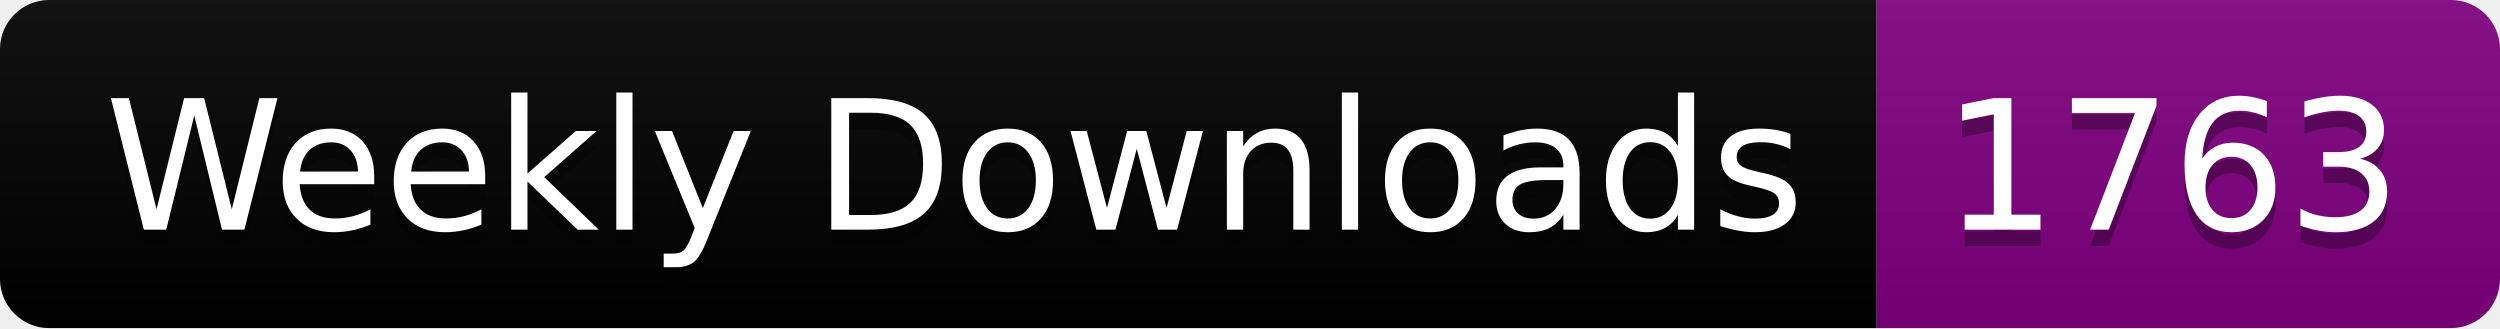
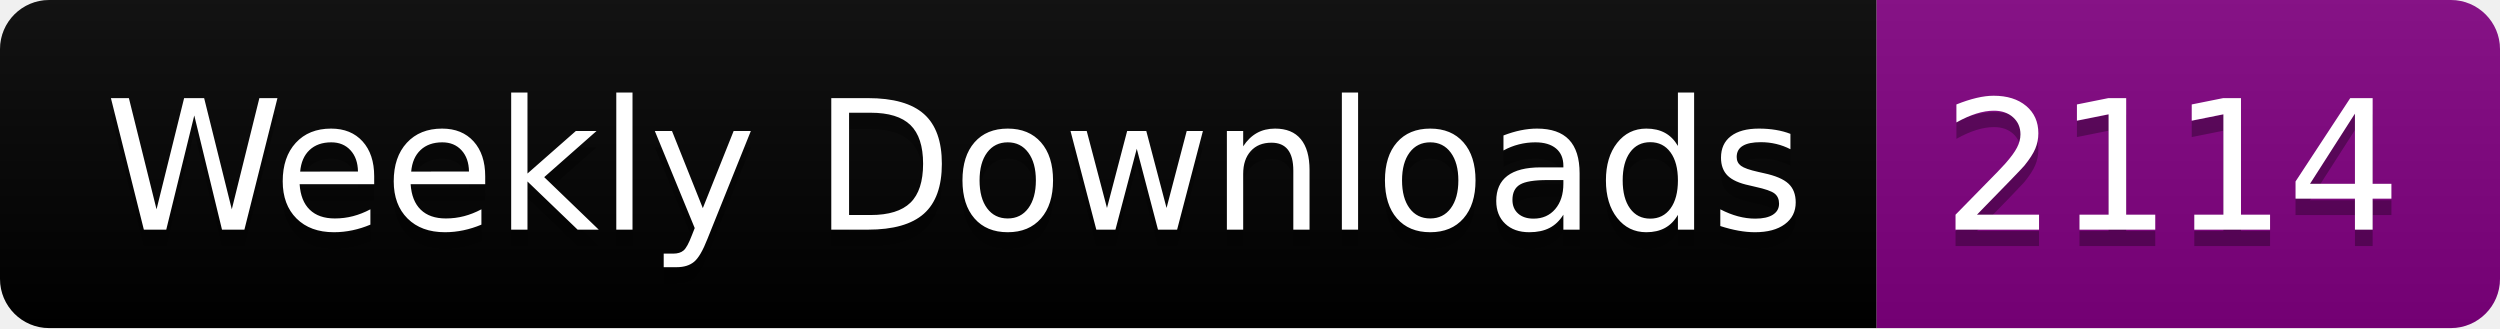
<svg xmlns="http://www.w3.org/2000/svg" width="152.4" height="20">
  <linearGradient id="smooth" x2="0" y2="100%">
    <stop offset="0" stop-color="#bbb" stop-opacity=".1" />
    <stop offset="1" stop-opacity=".1" />
  </linearGradient>
  <clipPath id="round">
    <rect width="152.4" height="20" rx="3" fill="#fff" />
  </clipPath>
  <g clip-path="url(#round)">
    <rect width="114.4" height="20" fill="black" />
    <rect x="114.4" width="38.0" height="20" fill="purple" />
    <rect width="152.4" height="20" fill="url(#smooth)" />
  </g>
  <g fill="#fff" text-anchor="middle" font-family="DejaVu Sans,Verdana,Geneva,sans-serif" font-size="110">
    <text x="582.0" y="150" fill="#010101" fill-opacity=".3" transform="scale(0.1)" textLength="1044.0" lengthAdjust="spacing">Weekly Downloads</text>
    <text x="582.0" y="140" transform="scale(0.1)" textLength="1044.0" lengthAdjust="spacing">Weekly Downloads</text>
-     <text x="1324.0" y="150" fill="#010101" fill-opacity=".3" transform="scale(0.1)" textLength="280.0" lengthAdjust="spacing">1763</text>
-     <text x="1324.0" y="140" transform="scale(0.1)" textLength="280.0" lengthAdjust="spacing">1763</text>
+     <text x="1324.0" y="150" fill="#010101" fill-opacity=".3" transform="scale(0.1)" textLength="280.0" lengthAdjust="spacing">2114</text>
+     <text x="1324.0" y="140" transform="scale(0.1)" textLength="280.0" lengthAdjust="spacing">2114</text>
  </g>
</svg>
